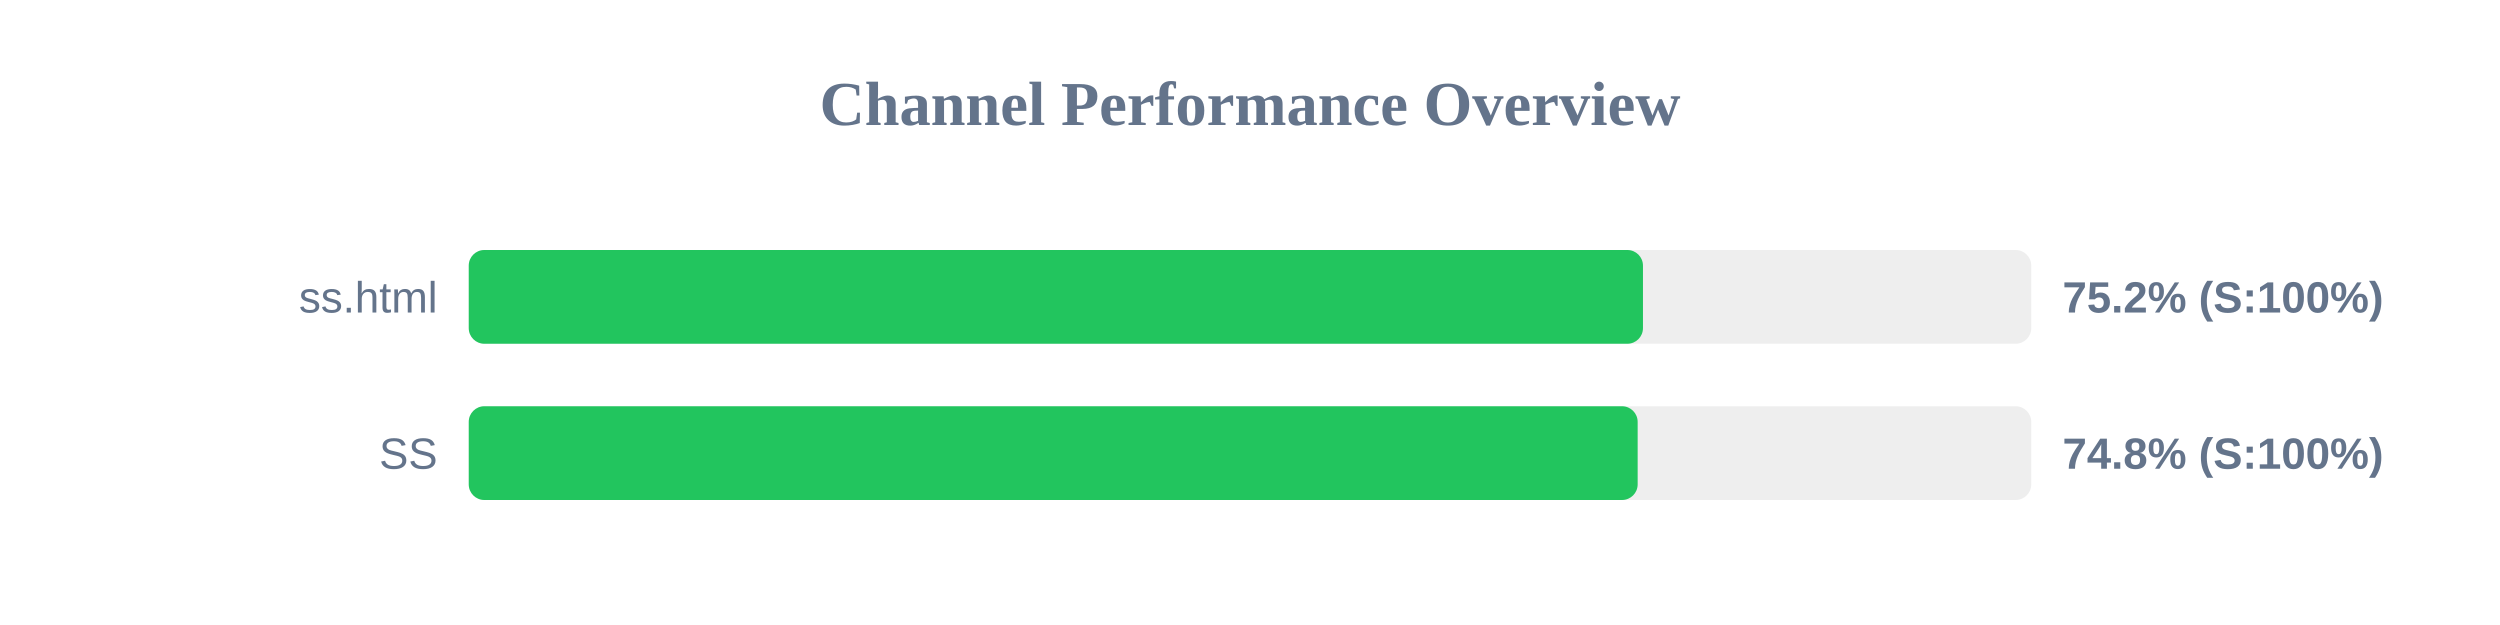
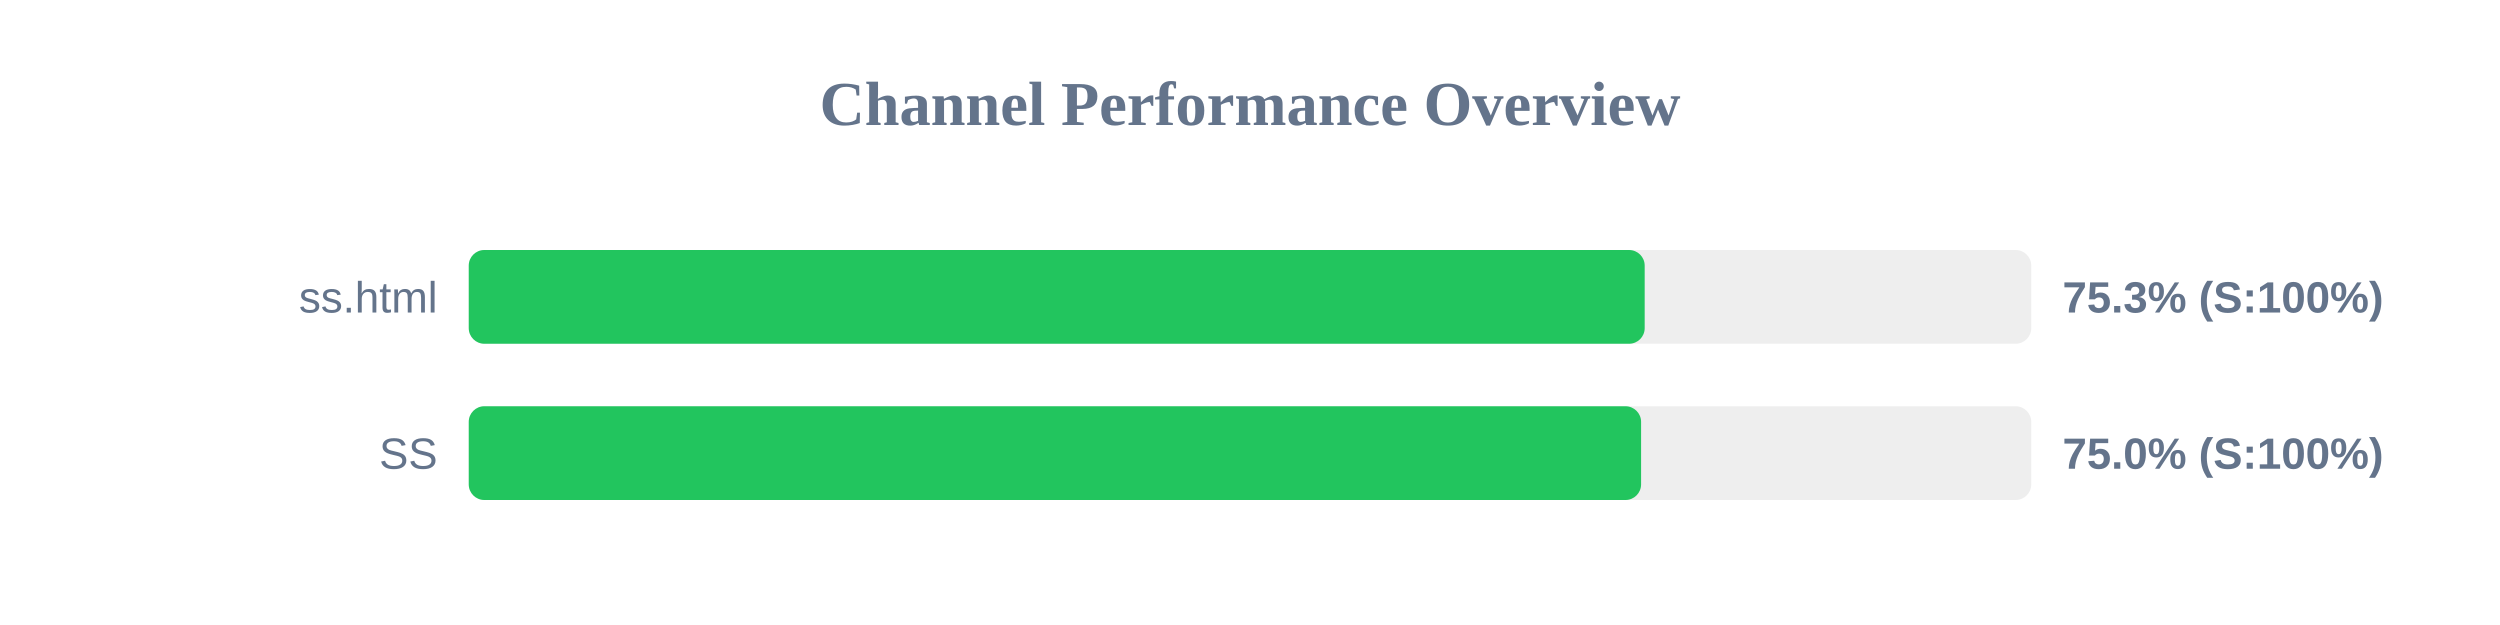
<svg xmlns="http://www.w3.org/2000/svg" width="800" height="200" version="1.1">
  <style>
        .row { font: 14px Arial; fill: #64748b; }
        .score { font: bold 14px Arial; fill: #64748b; }
    </style>
  <text x="400" y="40" text-anchor="middle" font-size="20px" font-weight="bold" fill="#64748b">Channel Performance Overview</text>
  <rect x="150" y="80" width="500" height="30" fill="#eee" rx="5" />
-   <rect x="150" y="80" width="375.75" height="30" fill="#22c55e" rx="5" />
+   <rect x="150" y="80" width="376.3" height="30" fill="#22c55e" rx="5" />
  <text x="140" y="100" text-anchor="end" class="row">ss.html</text>
-   <text x="660" y="100" text-anchor="start" class="score">75.2% (S:100%)</text>
+   <text x="660" y="100" text-anchor="start" class="score">75.3% (S:100%)</text>
  <rect x="150" y="130" width="500" height="30" fill="#eee" rx="5" />
-   <rect x="150" y="130" width="374.05" height="30" fill="#22c55e" rx="5" />
+   <rect x="150" y="130" width="375.15" height="30" fill="#22c55e" rx="5" />
  <text x="140" y="150" text-anchor="end" class="row">SS</text>
-   <text x="660" y="150" text-anchor="start" class="score">74.8% (S:100%)</text>
+   <text x="660" y="150" text-anchor="start" class="score">75.0% (S:100%)</text>
</svg>
